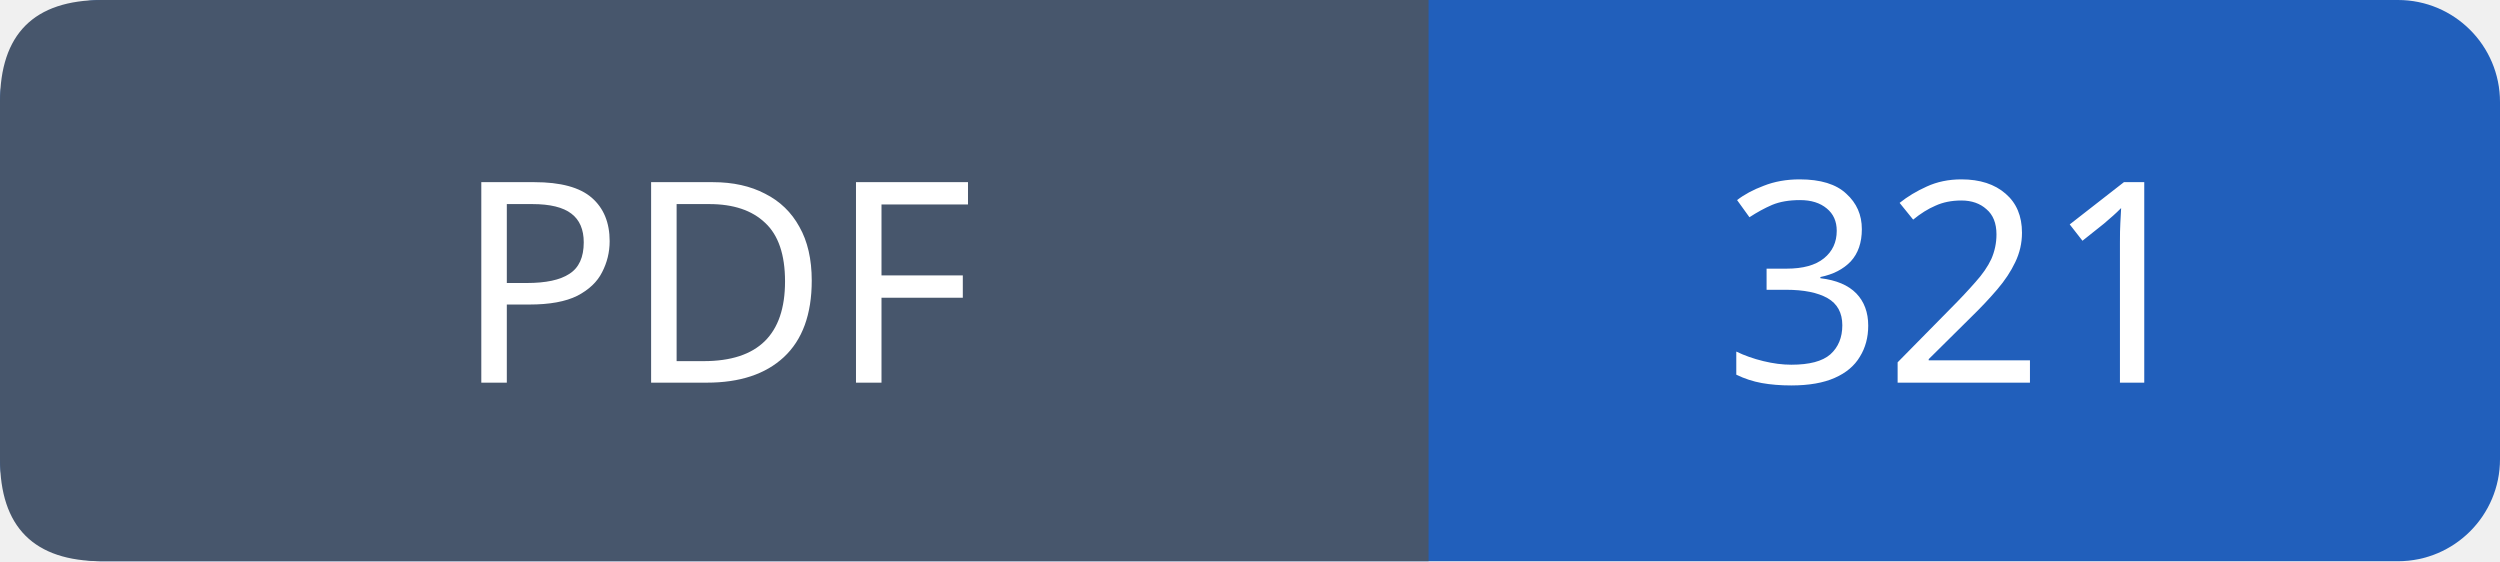
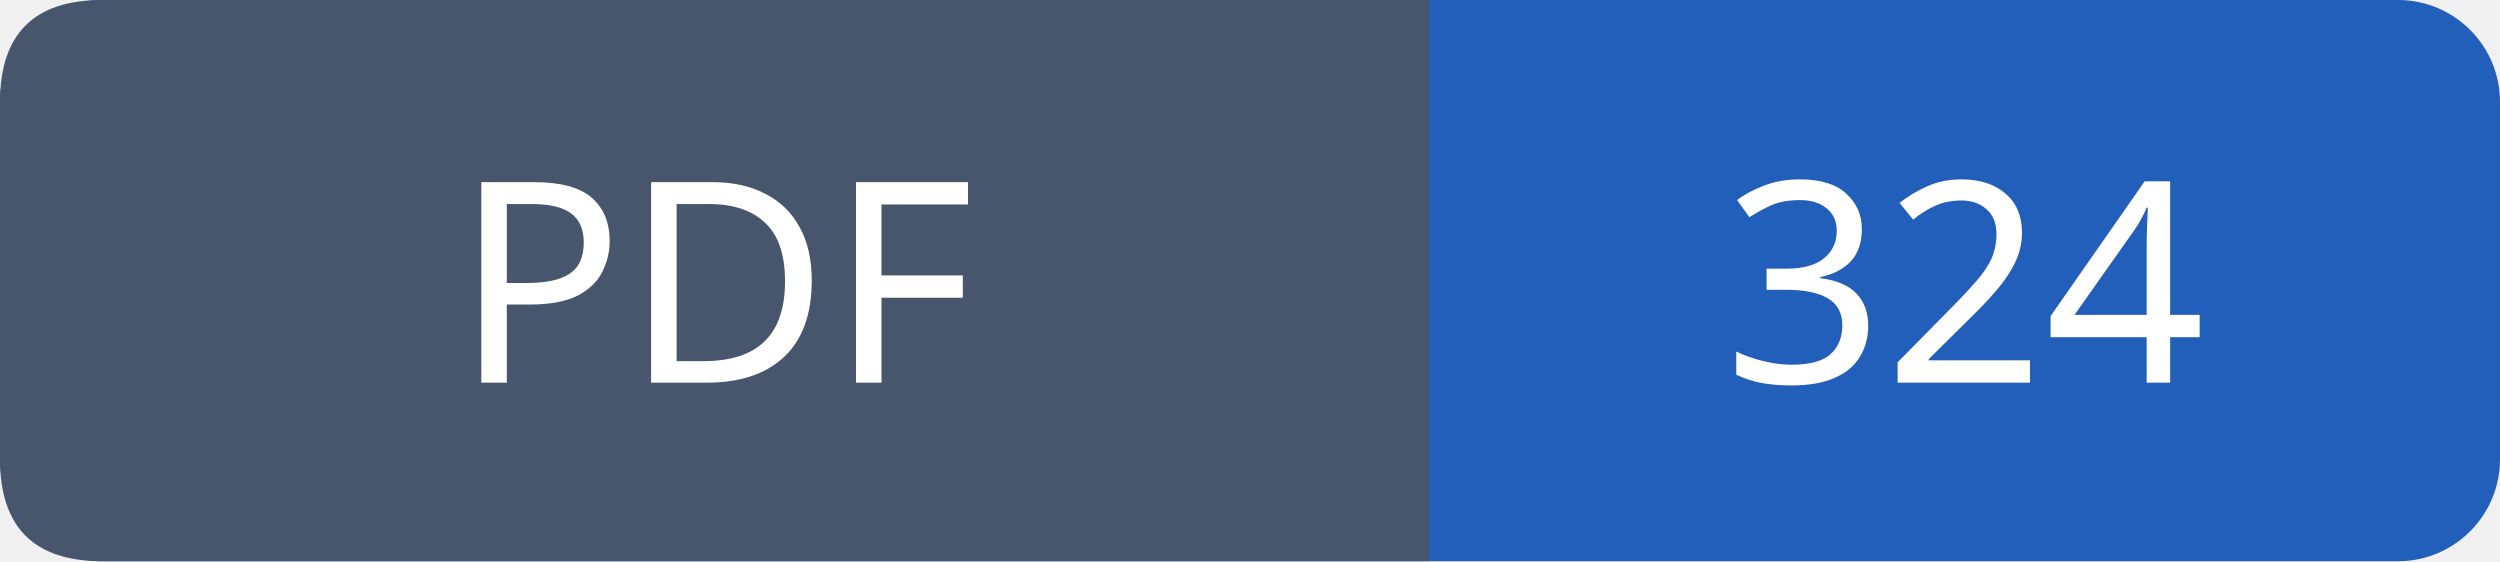
- <svg xmlns="http://www.w3.org/2000/svg" width="98" height="22" role="img" aria-label="PDF: 321">
+ <svg xmlns="http://www.w3.org/2000/svg" width="98" height="22" role="img" aria-label="PDF: 324">
  <rect width="98" height="22" rx="4" fill="#215fbb" />
  <path fill="#47566c" d="M4 0h52v22H4q-4 0-4-4V4q0-4 4-4" />
  <g font-family="Verdana,sans-serif" font-size="11" fill="white" text-anchor="middle">
    <text x="28.0" y="15">PDF</text>
-     <text x="77.0" y="15">321</text>
+     <text x="77.0" y="15">324</text>
  </g>
</svg>
